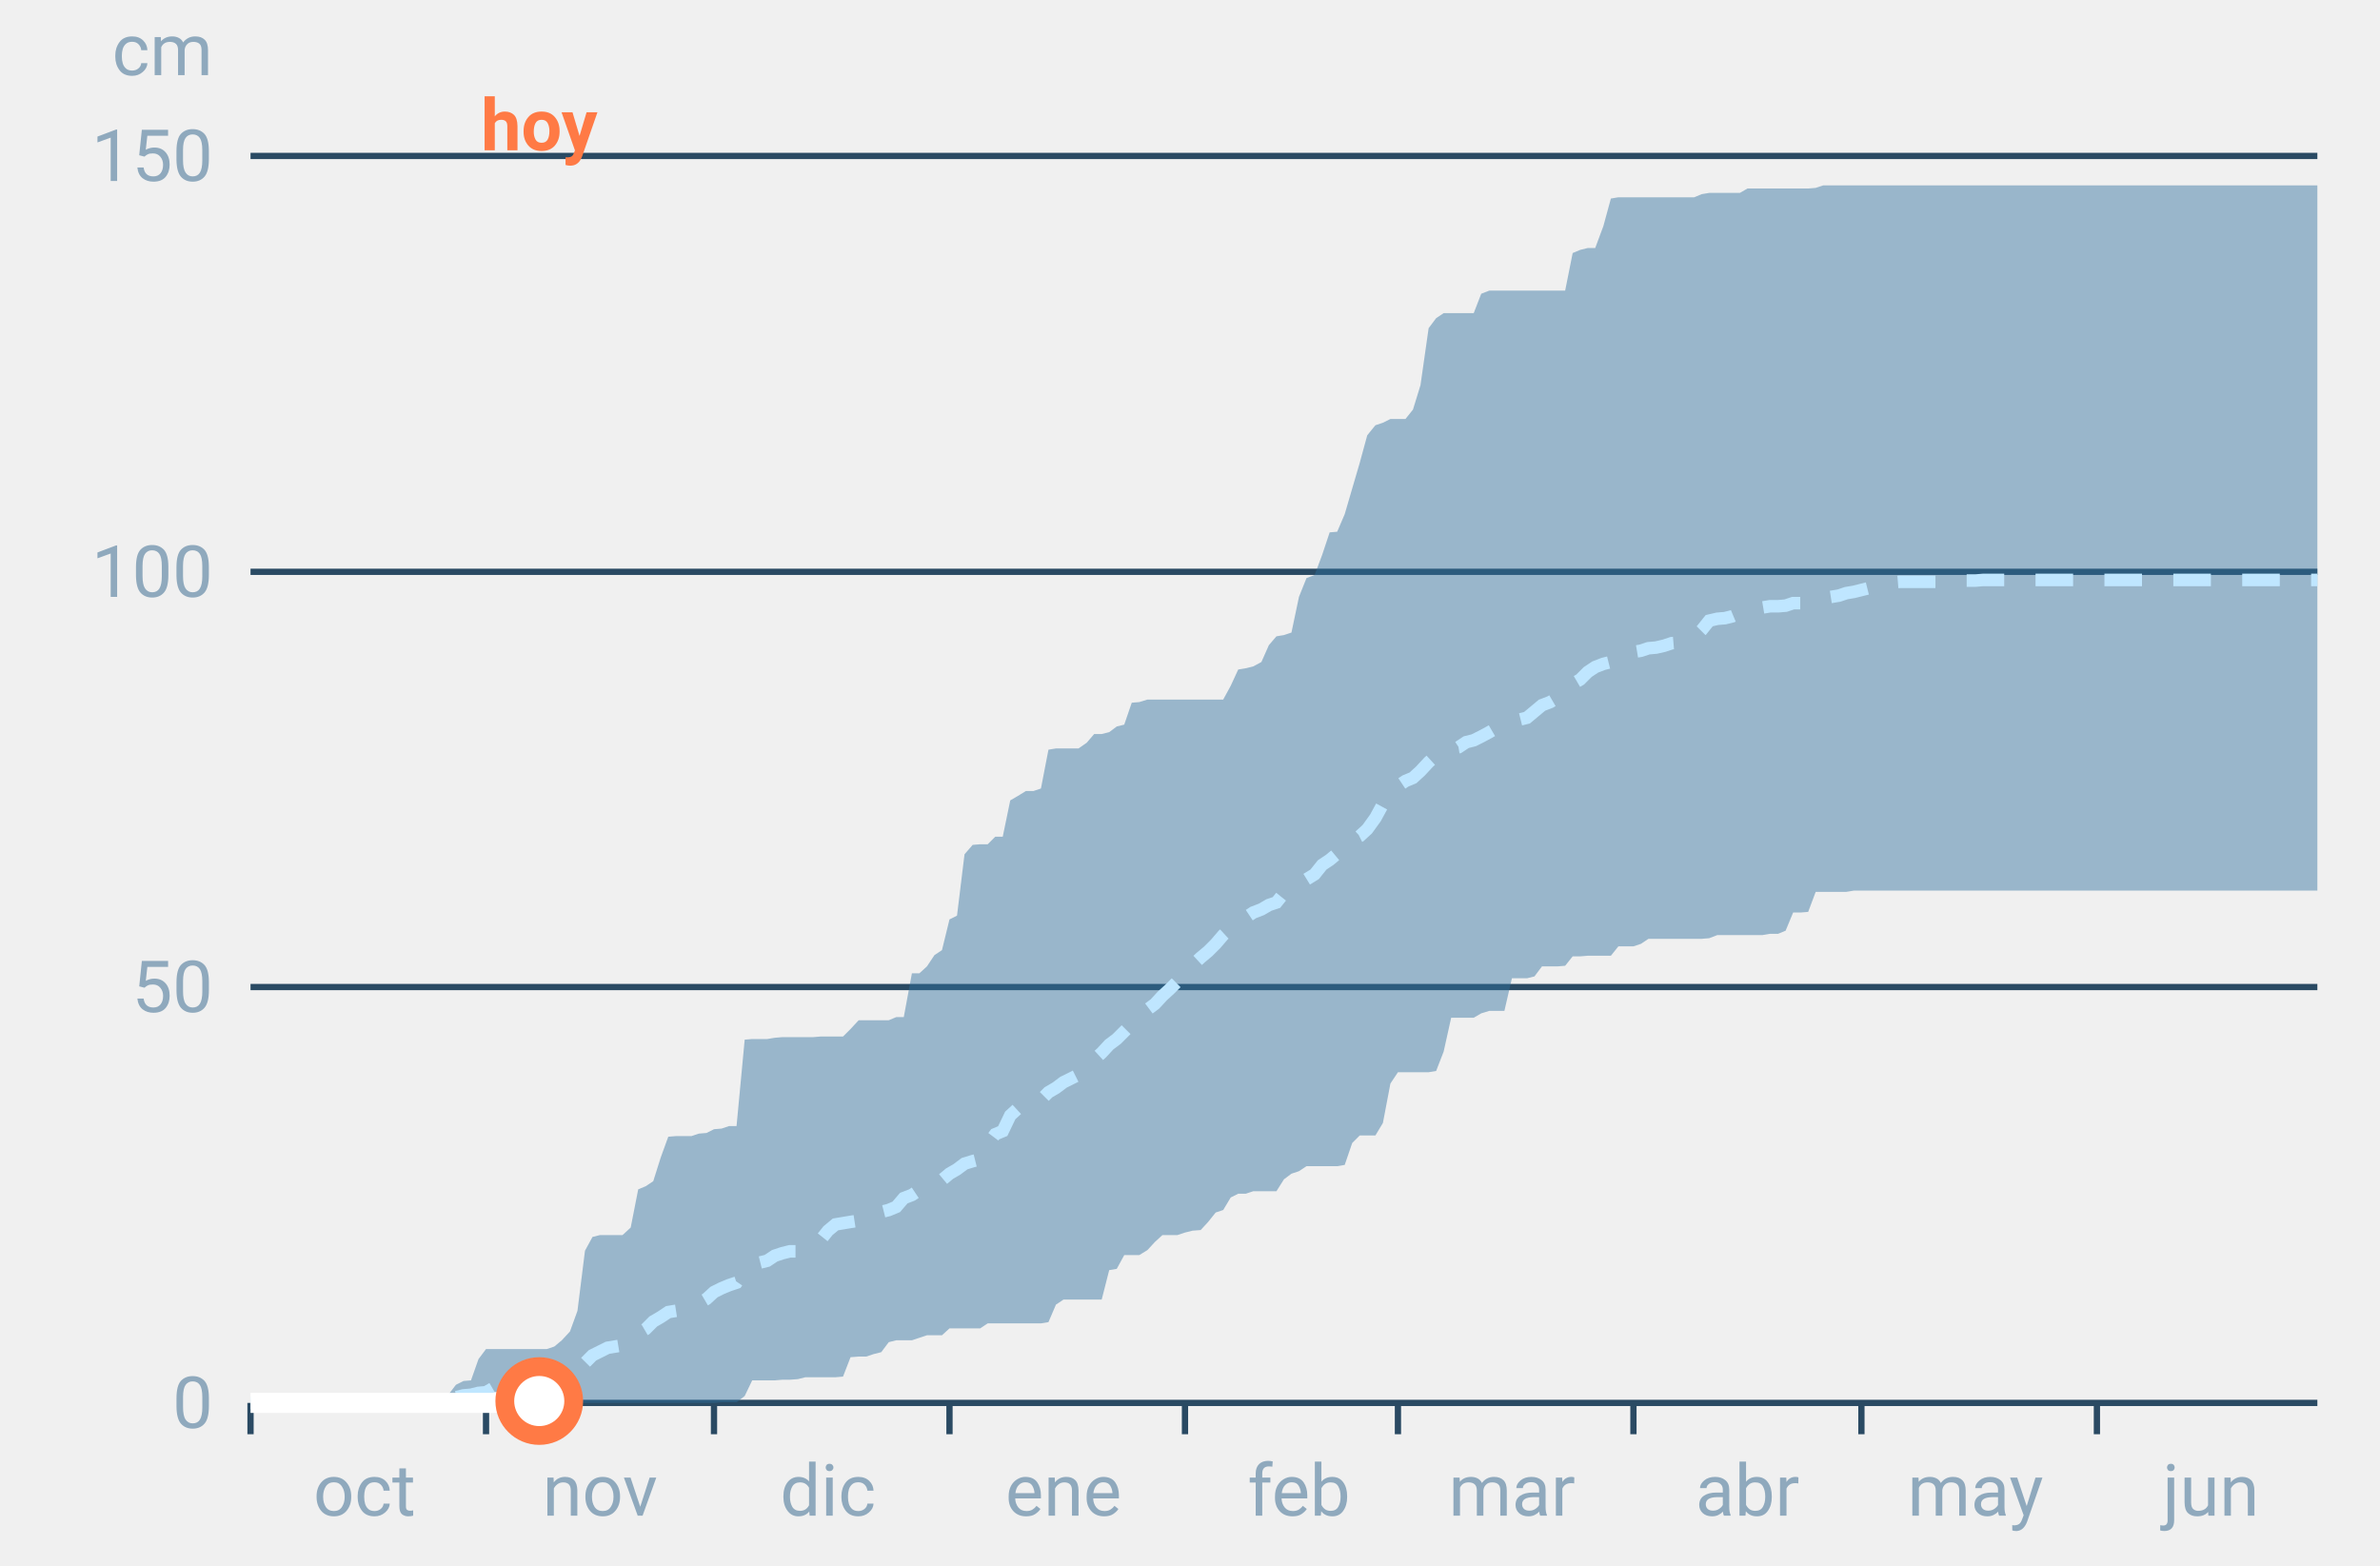
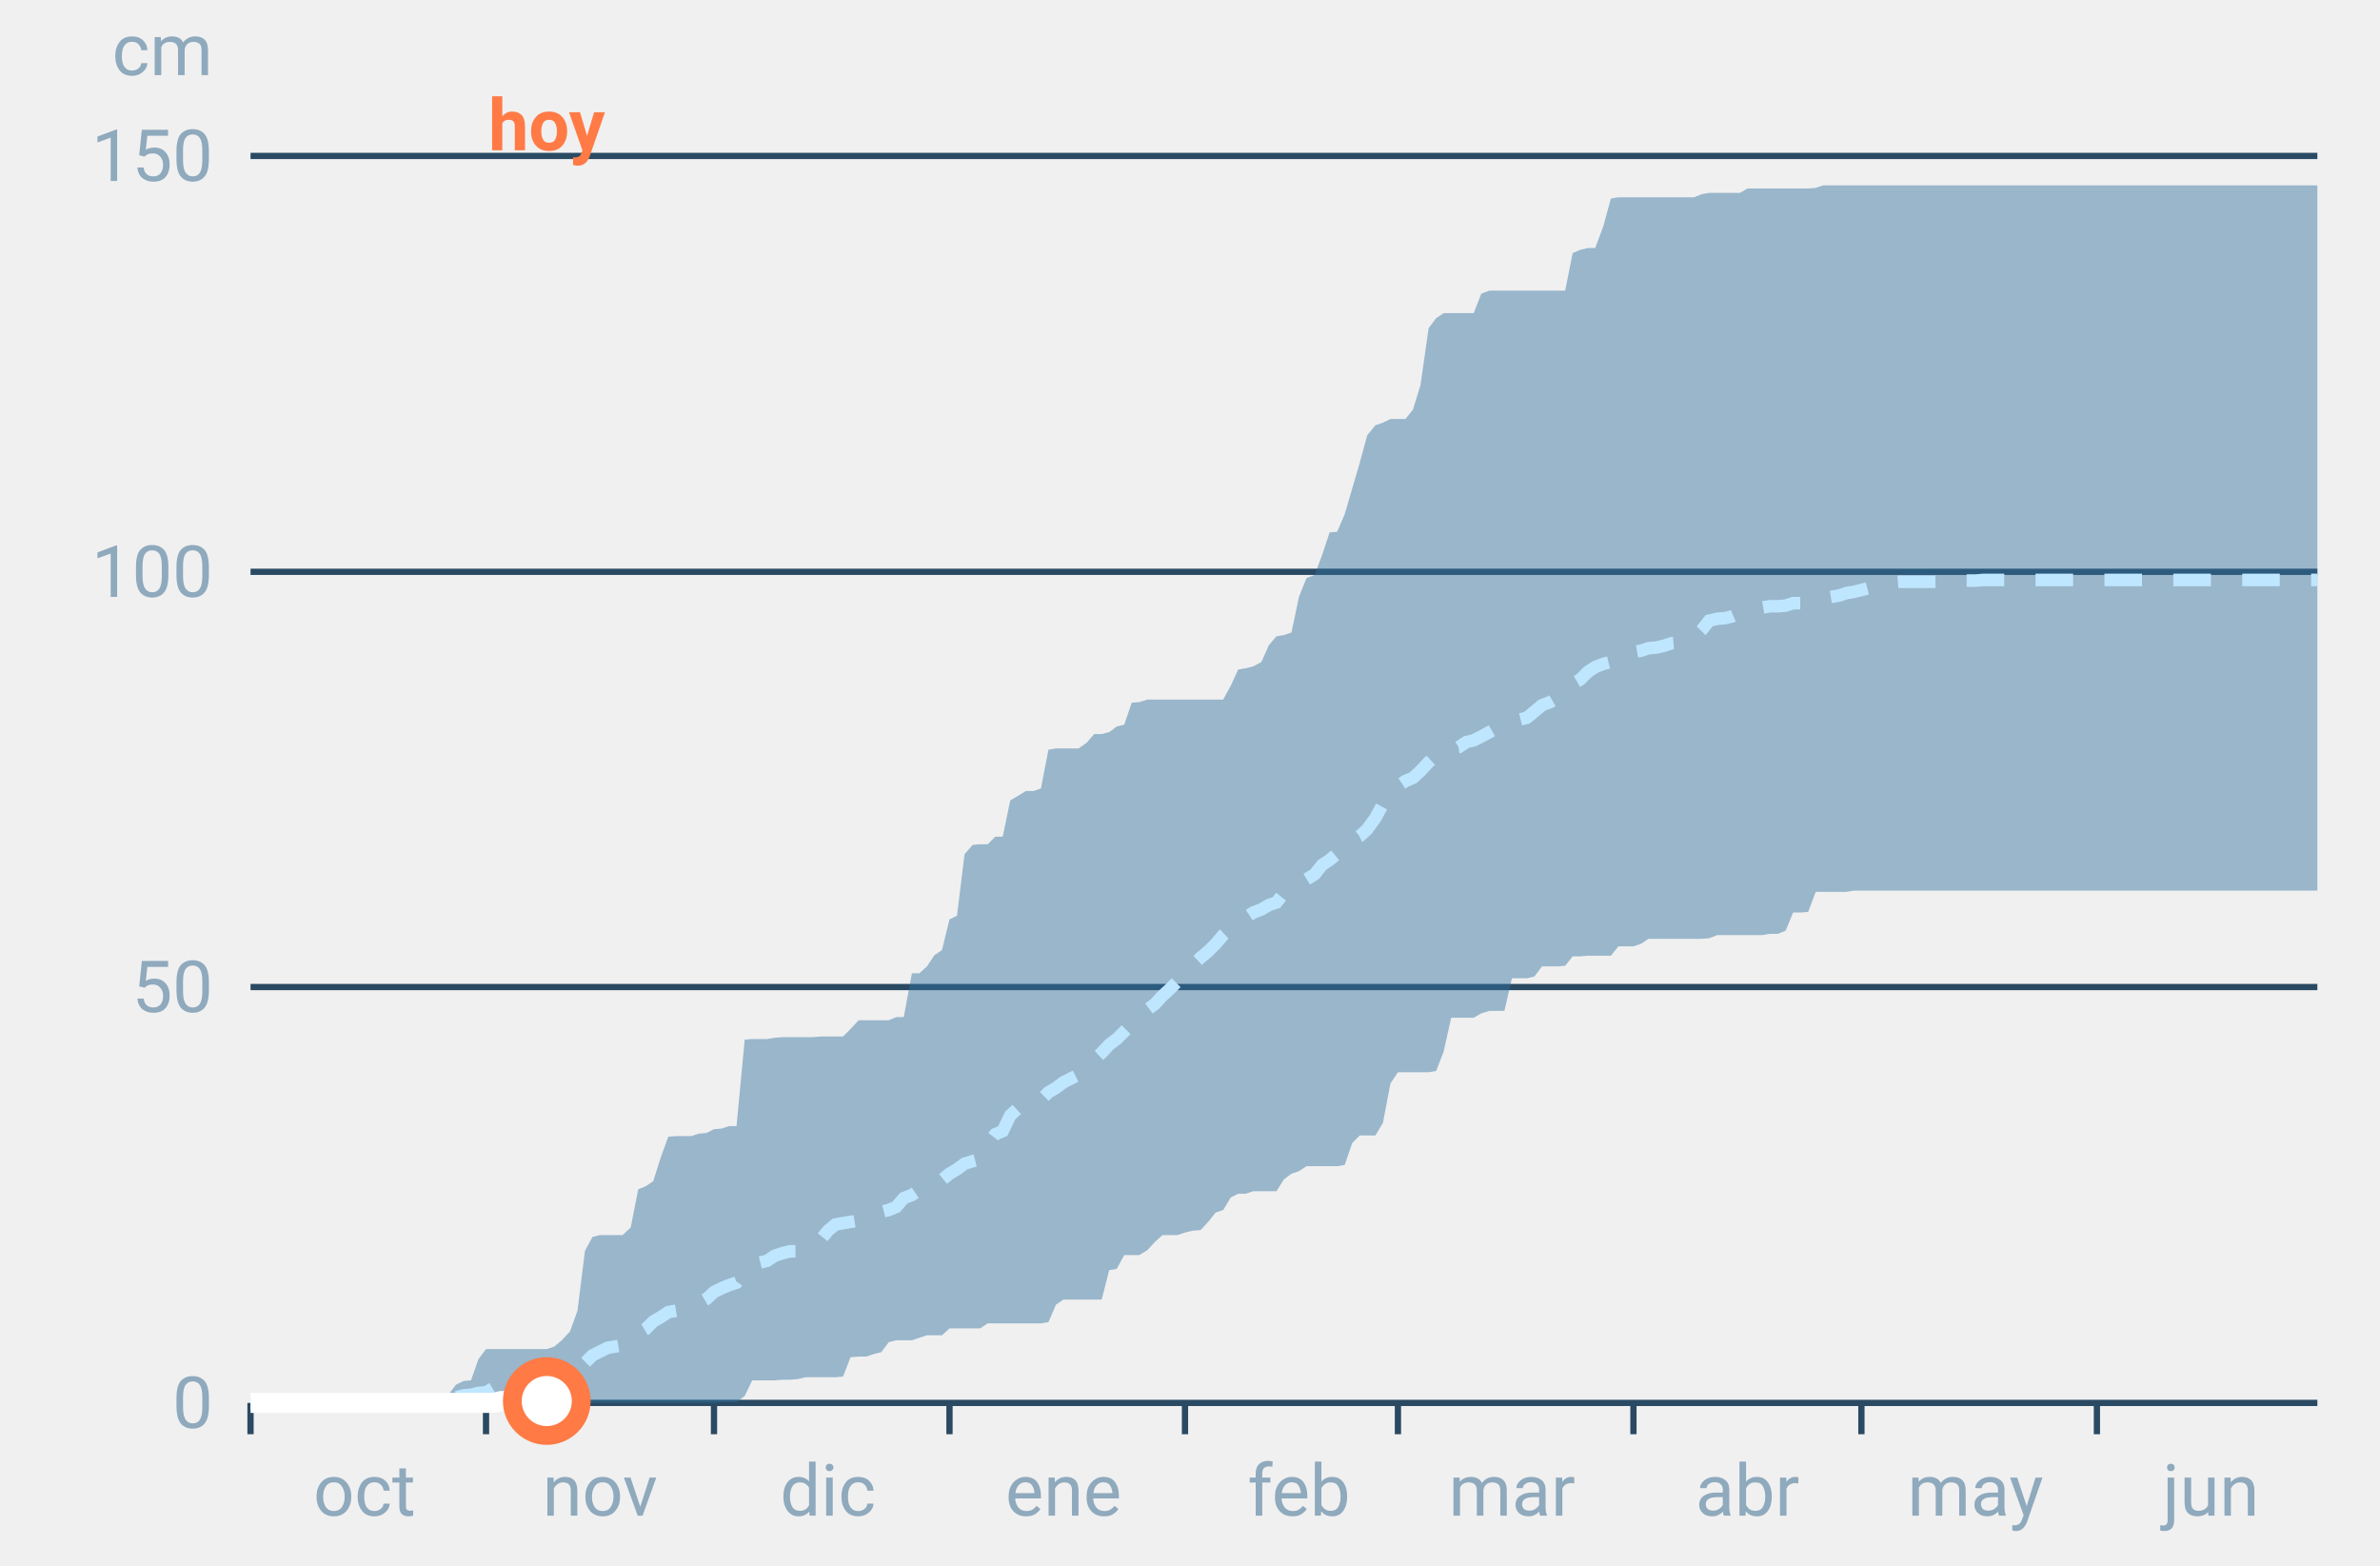
<svg xmlns="http://www.w3.org/2000/svg" font-family="-apple-system,BlinkMacSystemFont,Segoe UI,Roboto,Helvetica,Arial,sans-serif" viewBox="0 0 380 250" role="img" aria-labelledby="cgnv-ac-m" class="cgnv-svg">
  <line x1="40" x2="370" y1="224.0" y2="224.0" stroke="#2a4a63" />
  <text x="34" y="228.0" font-size="11.5" text-anchor="end" fill="#8fa9bd">0</text>
  <line x1="40" x2="370" y1="157.6" y2="157.6" stroke="#2a4a63" />
  <text x="34" y="161.6" font-size="11.5" text-anchor="end" fill="#8fa9bd">50</text>
  <line x1="40" x2="370" y1="91.3" y2="91.3" stroke="#2a4a63" />
  <text x="34" y="95.3" font-size="11.5" text-anchor="end" fill="#8fa9bd">100</text>
  <line x1="40" x2="370" y1="24.9" y2="24.9" stroke="#2a4a63" />
  <text x="34" y="28.9" font-size="11.5" text-anchor="end" fill="#8fa9bd">150</text>
  <text x="34" y="12" font-size="11.5" text-anchor="end" fill="#8fa9bd">cm</text>
  <line x1="40.0" x2="40.0" y1="224" y2="229" stroke="#2a4a63" />
  <text x="58.2" y="242" font-size="11.5" text-anchor="middle" fill="#8fa9bd">oct</text>
  <line x1="77.6" x2="77.6" y1="224" y2="229" stroke="#2a4a63" />
  <text x="95.8" y="242" font-size="11.5" text-anchor="middle" fill="#8fa9bd">nov</text>
  <line x1="114.0" x2="114.0" y1="224" y2="229" stroke="#2a4a63" />
  <text x="132.2" y="242" font-size="11.5" text-anchor="middle" fill="#8fa9bd">dic</text>
  <line x1="151.6" x2="151.6" y1="224" y2="229" stroke="#2a4a63" />
  <text x="169.8" y="242" font-size="11.5" text-anchor="middle" fill="#8fa9bd">ene</text>
  <line x1="189.2" x2="189.2" y1="224" y2="229" stroke="#2a4a63" />
  <text x="207.4" y="242" font-size="11.5" text-anchor="middle" fill="#8fa9bd">feb</text>
  <line x1="223.2" x2="223.2" y1="224" y2="229" stroke="#2a4a63" />
  <text x="241.4" y="242" font-size="11.5" text-anchor="middle" fill="#8fa9bd">mar</text>
  <line x1="260.8" x2="260.8" y1="224" y2="229" stroke="#2a4a63" />
  <text x="279.0" y="242" font-size="11.5" text-anchor="middle" fill="#8fa9bd">abr</text>
  <line x1="297.2" x2="297.2" y1="224" y2="229" stroke="#2a4a63" />
  <text x="315.4" y="242" font-size="11.5" text-anchor="middle" fill="#8fa9bd">may</text>
  <line x1="334.8" x2="334.8" y1="224" y2="229" stroke="#2a4a63" />
  <text x="353.0" y="242" font-size="11.5" text-anchor="middle" fill="#8fa9bd">jun</text>
  <polygon points="40.0,224.0 41.2,224.0 42.4,224.0 43.6,224.0 44.9,224.0 46.1,224.0 47.3,224.0 48.5,224.0 49.7,224.0 50.9,224.0 52.1,224.0 53.3,224.0 54.6,224.0 55.8,224.0 57.0,224.0 58.2,224.0 59.4,224.0 60.6,224.0 61.8,224.0 63.1,224.0 64.3,224.0 65.5,223.9 66.7,223.9 67.9,223.7 69.1,223.7 70.3,223.7 71.5,222.8 72.8,221.1 74.0,220.5 75.2,220.4 76.4,217.0 77.6,215.4 78.8,215.4 80.0,215.4 81.2,215.4 82.5,215.4 83.7,215.4 84.9,215.4 86.1,215.4 87.3,215.4 88.5,215.0 89.7,214.0 91.0,212.6 92.2,209.3 93.4,199.7 94.6,197.5 95.8,197.2 97.0,197.2 98.2,197.2 99.4,197.2 100.7,196.0 101.9,189.9 103.1,189.4 104.3,188.6 105.5,184.8 106.7,181.5 107.9,181.4 109.2,181.4 110.4,181.4 111.6,181.0 112.8,180.9 114.0,180.3 115.2,180.2 116.4,179.8 117.6,179.8 118.9,166.0 120.1,165.9 121.3,165.9 122.5,165.9 123.7,165.7 124.9,165.6 126.1,165.6 127.4,165.6 128.6,165.6 129.8,165.6 131.0,165.5 132.2,165.5 133.4,165.5 134.6,165.5 135.8,164.3 137.1,162.9 138.3,162.9 139.5,162.9 140.7,162.9 141.9,162.9 143.1,162.4 144.3,162.4 145.6,155.4 146.8,155.4 148.0,154.3 149.2,152.5 150.4,151.7 151.6,146.8 152.8,146.2 154.0,136.4 155.3,134.9 156.5,134.8 157.7,134.8 158.9,133.6 160.1,133.6 161.3,127.8 162.5,127.1 163.8,126.3 165.0,126.3 166.2,125.9 167.4,119.7 168.6,119.5 169.8,119.5 171.0,119.5 172.2,119.5 173.5,118.6 174.7,117.2 175.9,117.2 177.1,116.9 178.3,116.0 179.5,115.7 180.7,112.2 181.9,112.1 183.2,111.7 184.4,111.7 185.6,111.7 186.8,111.7 188.0,111.7 189.2,111.7 190.4,111.7 191.7,111.7 192.9,111.7 194.1,111.7 195.3,111.7 196.5,109.5 197.7,106.9 198.9,106.7 200.1,106.4 201.4,105.7 202.6,103.0 203.8,101.6 205.0,101.4 206.2,101.0 207.4,95.3 208.6,92.3 209.9,91.8 211.1,88.6 212.3,85.0 213.5,84.9 214.7,82.1 215.9,78.0 217.1,73.9 218.3,69.5 219.6,67.9 220.8,67.5 222.0,66.9 223.2,66.9 224.4,66.9 225.6,65.4 226.8,61.5 228.1,52.4 229.3,50.8 230.5,50.0 231.7,50.0 232.9,50.0 234.1,50.0 235.3,50.0 236.5,46.9 237.8,46.4 239.0,46.4 240.2,46.4 241.4,46.4 242.6,46.4 243.8,46.4 245.0,46.4 246.2,46.4 247.5,46.4 248.7,46.4 249.9,46.4 251.1,40.4 252.3,39.9 253.5,39.6 254.7,39.6 256.0,36.1 257.2,31.7 258.4,31.5 259.6,31.5 260.8,31.5 262.0,31.5 263.2,31.5 264.4,31.5 265.7,31.5 266.9,31.5 268.1,31.5 269.3,31.5 270.5,31.5 271.7,31.0 272.9,30.8 274.2,30.8 275.4,30.8 276.6,30.8 277.8,30.8 279.0,30.1 280.2,30.1 281.4,30.1 282.6,30.1 283.9,30.1 285.1,30.1 286.3,30.1 287.5,30.1 288.7,30.1 289.9,30.0 291.1,29.6 292.4,29.6 293.6,29.6 294.8,29.6 296.0,29.6 297.2,29.6 298.4,29.6 299.6,29.6 300.8,29.6 302.1,29.6 303.3,29.6 304.5,29.6 305.7,29.6 306.9,29.6 308.1,29.6 309.3,29.6 310.6,29.6 311.8,29.6 313.0,29.6 314.2,29.6 315.4,29.6 316.6,29.6 317.8,29.6 319.0,29.6 320.3,29.6 321.5,29.6 322.7,29.6 323.9,29.6 325.1,29.6 326.3,29.6 327.5,29.6 328.8,29.6 330.0,29.6 331.2,29.6 332.4,29.6 333.6,29.6 334.8,29.6 336.0,29.6 337.2,29.6 338.5,29.6 339.7,29.6 340.9,29.6 342.1,29.6 343.3,29.6 344.5,29.6 345.7,29.6 346.9,29.6 348.2,29.6 349.4,29.6 350.6,29.6 351.8,29.6 353.0,29.6 354.2,29.6 355.4,29.6 356.7,29.6 357.9,29.6 359.1,29.6 360.3,29.6 361.5,29.6 362.7,29.6 363.9,29.6 365.1,29.6 366.4,29.6 367.6,29.6 368.8,29.6 370.0,29.6 370.0,142.2 368.8,142.2 367.6,142.2 366.4,142.2 365.1,142.2 363.9,142.2 362.7,142.2 361.5,142.2 360.3,142.2 359.1,142.2 357.9,142.2 356.7,142.2 355.4,142.2 354.2,142.2 353.0,142.2 351.8,142.2 350.6,142.2 349.4,142.2 348.2,142.2 346.9,142.2 345.7,142.2 344.5,142.2 343.3,142.2 342.1,142.2 340.9,142.2 339.7,142.2 338.5,142.2 337.2,142.2 336.0,142.2 334.8,142.2 333.6,142.2 332.4,142.2 331.2,142.2 330.0,142.2 328.8,142.2 327.5,142.2 326.3,142.2 325.1,142.2 323.9,142.2 322.7,142.2 321.5,142.2 320.3,142.2 319.0,142.2 317.8,142.2 316.6,142.2 315.4,142.2 314.2,142.2 313.0,142.2 311.8,142.2 310.6,142.2 309.3,142.2 308.1,142.2 306.9,142.2 305.7,142.2 304.5,142.2 303.3,142.2 302.1,142.2 300.8,142.2 299.6,142.2 298.4,142.2 297.2,142.2 296.0,142.2 294.8,142.4 293.6,142.4 292.4,142.4 291.1,142.4 289.9,142.4 288.7,145.6 287.5,145.7 286.3,145.7 285.1,148.6 283.9,149.1 282.6,149.1 281.4,149.3 280.2,149.3 279.0,149.3 277.8,149.3 276.6,149.3 275.4,149.3 274.2,149.3 272.9,149.8 271.7,149.9 270.5,149.9 269.3,149.9 268.1,149.9 266.9,149.9 265.7,149.9 264.4,149.9 263.2,149.9 262.0,150.7 260.8,151.1 259.6,151.1 258.4,151.1 257.2,152.6 256.0,152.6 254.7,152.6 253.5,152.6 252.3,152.7 251.1,152.7 249.9,154.2 248.7,154.3 247.5,154.3 246.2,154.3 245.0,155.9 243.8,156.2 242.6,156.2 241.4,156.2 240.2,161.4 239.0,161.4 237.8,161.4 236.5,161.8 235.3,162.5 234.1,162.5 232.9,162.5 231.7,162.5 230.5,167.9 229.3,171.0 228.1,171.2 226.8,171.2 225.6,171.2 224.4,171.2 223.2,171.2 222.0,173.0 220.8,179.3 219.6,181.3 218.3,181.3 217.1,181.3 215.9,182.5 214.7,186.0 213.5,186.2 212.3,186.2 211.1,186.2 209.9,186.2 208.6,186.2 207.4,187.0 206.2,187.4 205.0,188.3 203.8,190.2 202.6,190.2 201.4,190.2 200.1,190.2 198.9,190.6 197.7,190.6 196.5,191.2 195.3,193.2 194.1,193.6 192.9,195.1 191.7,196.4 190.4,196.5 189.2,196.8 188.0,197.2 186.8,197.2 185.6,197.2 184.4,198.3 183.2,199.6 181.9,200.4 180.7,200.4 179.5,200.4 178.3,202.6 177.1,202.8 175.9,207.5 174.7,207.5 173.5,207.5 172.2,207.5 171.0,207.5 169.8,207.5 168.6,208.3 167.4,211.1 166.2,211.3 165.0,211.3 163.8,211.3 162.5,211.3 161.3,211.3 160.1,211.3 158.9,211.3 157.7,211.3 156.5,212.1 155.3,212.1 154.0,212.1 152.8,212.1 151.6,212.1 150.4,213.2 149.2,213.2 148.0,213.2 146.8,213.6 145.6,214.0 144.3,214.0 143.1,214.0 141.9,214.3 140.7,215.9 139.5,216.2 138.3,216.6 137.1,216.6 135.8,216.7 134.6,219.8 133.4,219.9 132.2,219.9 131.0,219.9 129.8,219.9 128.6,219.9 127.4,220.2 126.1,220.3 124.9,220.3 123.7,220.4 122.5,220.4 121.3,220.4 120.1,220.4 118.9,222.9 117.6,223.9 116.4,223.9 115.2,223.9 114.0,224.0 112.8,224.0 111.6,224.0 110.4,224.0 109.2,224.0 107.9,224.0 106.7,224.0 105.5,224.0 104.3,224.0 103.1,224.0 101.9,224.0 100.7,224.0 99.4,224.0 98.2,224.0 97.0,224.0 95.8,224.0 94.6,224.0 93.4,224.0 92.2,224.0 91.0,224.0 89.7,224.0 88.5,224.0 87.3,224.0 86.1,224.0 84.9,224.0 83.7,224.0 82.5,224.0 81.2,224.0 80.0,224.0 78.8,224.0 77.6,224.0 76.4,224.0 75.2,224.0 74.0,224.0 72.8,224.0 71.5,224.0 70.3,224.0 69.1,224.0 67.9,224.0 66.7,224.0 65.5,224.0 64.3,224.0 63.1,224.0 61.8,224.0 60.6,224.0 59.4,224.0 58.2,224.0 57.0,224.0 55.8,224.0 54.6,224.0 53.3,224.0 52.1,224.0 50.9,224.0 49.7,224.0 48.5,224.0 47.3,224.0 46.1,224.0 44.9,224.0 43.6,224.0 42.4,224.0 41.2,224.0 40.0,224.0" fill="#2f6f9f" fill-opacity=".45" />
  <polyline points="40.0,224.0 41.2,224.0 42.4,224.0 43.6,224.0 44.9,224.0 46.1,224.0 47.3,224.0 48.5,224.0 49.7,224.0 50.9,224.0 52.1,224.0 53.3,224.0 54.6,224.0 55.8,224.0 57.0,224.0 58.2,224.0 59.4,224.0 60.6,224.0 61.8,224.0 63.1,223.9 64.3,223.9 65.5,223.9 66.7,223.6 67.9,223.6 69.1,223.6 70.3,223.6 71.5,223.5 72.8,223.1 74.0,222.8 75.2,222.7 76.4,222.4 77.6,222.3 78.8,221.6 80.0,221.5 81.2,221.5 82.5,221.5 83.7,221.3 84.9,221.3 86.1,221.2 87.3,220.9 88.5,220.7 89.7,220.3 91.0,219.8 92.2,218.8 93.4,217.6 94.6,216.4 95.8,215.8 97.0,215.2 98.2,215.0 99.4,214.8 100.7,213.9 101.9,212.9 103.1,212.2 104.3,211.0 105.5,210.3 106.7,209.5 107.9,209.3 109.2,209.1 110.4,208.9 111.6,208.1 112.8,207.4 114.0,206.3 115.2,205.7 116.4,205.2 117.6,204.8 118.9,202.9 120.1,202.1 121.3,201.6 122.5,201.3 123.7,200.5 124.9,200.1 126.1,199.8 127.4,199.8 128.6,199.2 129.8,198.8 131.0,198.0 132.2,196.5 133.4,195.5 134.6,195.3 135.8,195.1 137.1,194.9 138.3,194.7 139.5,194.3 140.7,193.5 141.9,193.2 143.1,192.7 144.3,191.3 145.6,190.8 146.8,190.0 148.0,189.4 149.2,189.1 150.4,188.4 151.6,187.4 152.8,186.7 154.0,185.8 155.3,185.4 156.5,185.1 157.7,182.7 158.9,181.1 160.1,180.6 161.3,178.1 162.5,177.0 163.8,176.5 165.0,176.4 166.2,175.6 167.4,174.4 168.6,173.7 169.8,172.8 171.0,172.2 172.2,171.6 173.5,170.5 174.7,169.2 175.9,168.1 177.1,166.8 178.3,165.9 179.5,164.7 180.7,163.5 181.9,162.7 183.2,161.2 184.4,160.3 185.6,159.0 186.8,157.9 188.0,156.7 189.2,155.8 190.4,154.1 191.7,152.9 192.9,151.9 194.1,150.7 195.3,149.3 196.5,148.2 197.7,147.3 198.9,146.5 200.1,145.7 201.4,145.2 202.6,144.5 203.8,144.1 205.0,142.6 206.2,141.7 207.4,141.0 208.6,140.4 209.9,139.6 211.1,138.1 212.3,137.3 213.5,136.3 214.7,134.8 215.9,134.1 217.1,133.5 218.3,132.4 219.6,130.6 220.8,128.4 222.0,126.4 223.2,125.5 224.4,124.7 225.6,124.2 226.8,123.1 228.1,121.7 229.3,120.6 230.5,119.9 231.7,119.5 232.9,119.3 234.1,118.5 235.3,118.2 236.5,117.6 237.8,116.9 239.0,116.2 240.2,116.0 241.4,115.2 242.6,114.9 243.8,114.6 245.0,113.6 246.2,112.6 247.5,112.1 248.7,111.4 249.9,110.4 251.1,109.2 252.3,108.5 253.5,107.3 254.7,106.5 256.0,106.0 257.2,105.7 258.4,105.3 259.6,104.3 260.8,104.1 262.0,103.9 263.2,103.5 264.4,103.4 265.7,103.1 266.9,102.7 268.1,102.6 269.3,102.3 270.5,101.8 271.7,100.6 272.9,99.1 274.2,98.8 275.4,98.7 276.6,98.4 277.8,97.9 279.0,97.4 280.2,97.1 281.4,97.0 282.6,96.8 283.9,96.8 285.1,96.7 286.3,96.3 287.5,96.3 288.7,95.9 289.9,95.8 291.1,95.5 292.4,95.3 293.6,95.1 294.8,94.7 296.0,94.5 297.2,94.2 298.4,93.9 299.6,93.7 300.8,93.3 302.1,93.0 303.3,92.9 304.5,92.9 305.7,92.9 306.9,92.9 308.1,92.9 309.3,92.9 310.6,92.9 311.8,92.7 313.0,92.7 314.2,92.7 315.4,92.7 316.6,92.6 317.8,92.6 319.0,92.6 320.3,92.6 321.5,92.6 322.7,92.6 323.9,92.6 325.1,92.6 326.3,92.6 327.5,92.6 328.8,92.6 330.0,92.6 331.2,92.6 332.4,92.6 333.6,92.6 334.8,92.6 336.0,92.6 337.2,92.6 338.5,92.6 339.7,92.6 340.9,92.6 342.1,92.6 343.3,92.6 344.5,92.6 345.7,92.6 346.9,92.6 348.2,92.6 349.4,92.6 350.6,92.6 351.8,92.6 353.0,92.6 354.2,92.6 355.4,92.6 356.7,92.6 357.9,92.6 359.1,92.6 360.3,92.6 361.5,92.6 362.7,92.6 363.9,92.6 365.1,92.6 366.4,92.6 367.6,92.6 368.8,92.6 370.0,92.6" fill="none" stroke="#bfe6ff" stroke-width="2" stroke-dasharray="6 5" />
-   <polyline points="40.0,224.0 41.2,224.0 42.4,224.0 43.6,224.0 44.9,224.0 46.1,224.0 47.3,224.0 48.5,224.0 49.7,224.0 50.9,224.0 52.1,224.0 53.3,224.0 54.6,224.0 55.8,224.0 57.0,224.0 58.2,224.0 59.4,224.0 60.6,224.0 61.8,224.0 63.1,224.0 64.3,224.0 65.5,224.0 66.7,224.0 67.9,224.0 69.1,224.0 70.3,224.0 71.5,224.0 72.8,224.0 74.0,224.0 75.2,224.0 76.4,224.0 77.6,224.0 78.8,224.0 80.0,223.7 81.2,223.7 82.5,223.7 83.7,223.7 84.9,223.7 86.1,223.7" fill="none" stroke="#fff" stroke-width="3.2" stroke-linejoin="round" />
-   <circle cx="86.1" cy="223.7" r="5.5" fill="#fff" stroke="#ff7a45" stroke-width="3" />
-   <text x="86.1" y="24" font-size="11.5" font-weight="700" text-anchor="middle" fill="#ff7a45">hoy</text>
+   <polyline points="40.0,224.0 41.2,224.0 42.4,224.0 43.6,224.0 44.9,224.0 46.1,224.0 47.3,224.0 48.5,224.0 49.7,224.0 50.9,224.0 52.1,224.0 53.3,224.0 54.6,224.0 55.8,224.0 57.0,224.0 58.2,224.0 59.4,224.0 60.6,224.0 61.8,224.0 63.1,224.0 64.3,224.0 65.5,224.0 66.7,224.0 67.9,224.0 69.1,224.0 70.3,224.0 71.5,224.0 72.8,224.0 74.0,224.0 75.2,224.0 76.4,224.0 77.6,224.0 78.8,224.0 80.0,223.7 81.2,223.7 82.5,223.7 83.7,223.7 84.9,223.7 86.1,223.7 87.3,223.7" fill="none" stroke="#fff" stroke-width="3.2" stroke-linejoin="round" />
+   <circle cx="87.3" cy="223.7" r="5.5" fill="#fff" stroke="#ff7a45" stroke-width="3" />
+   <text x="87.3" y="24" font-size="11.5" font-weight="700" text-anchor="middle" fill="#ff7a45">hoy</text>
</svg>
